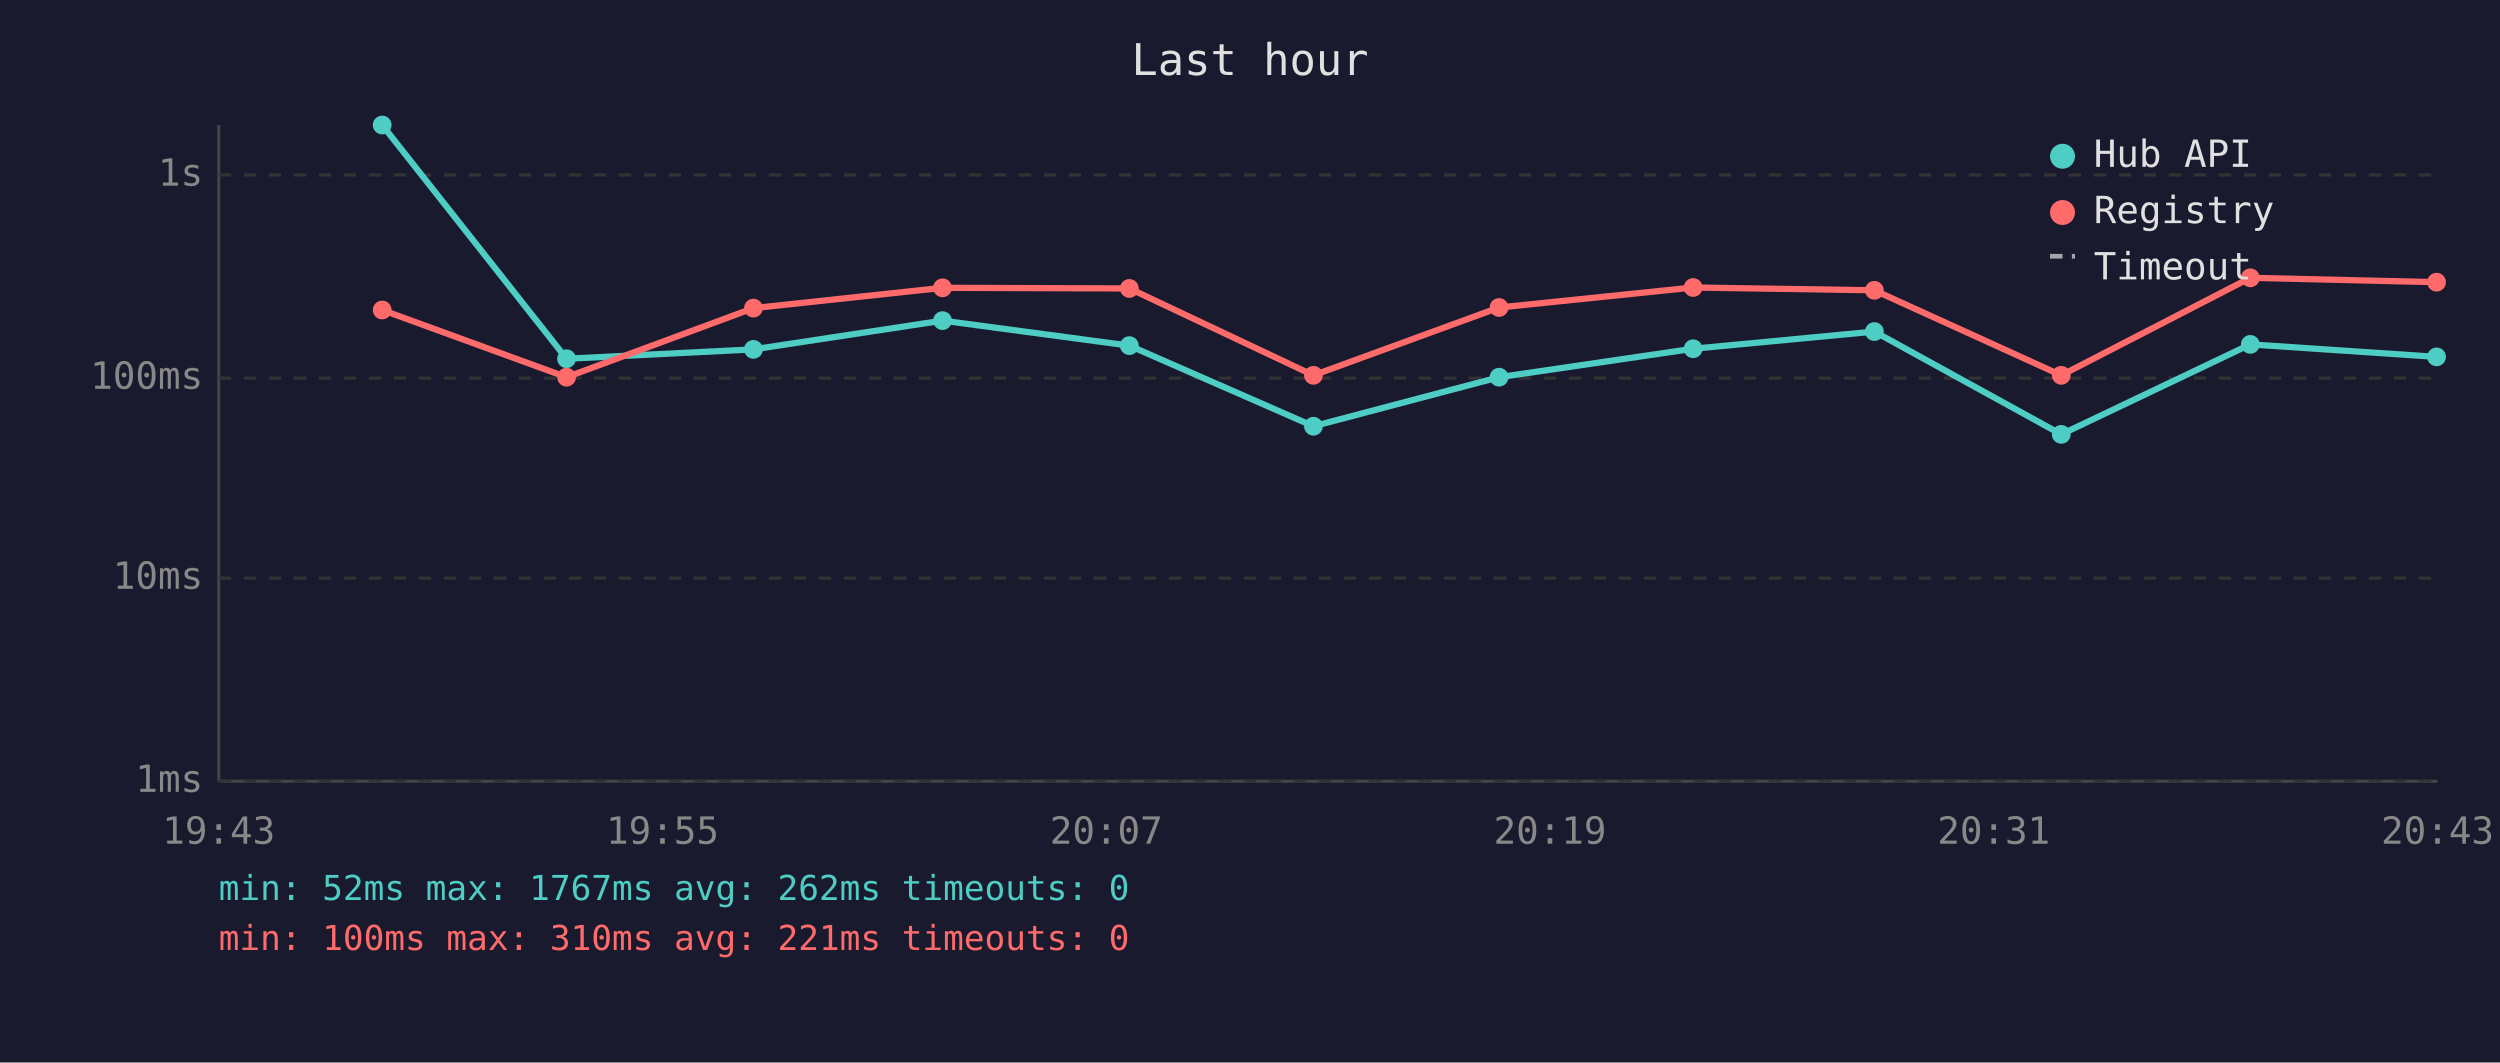
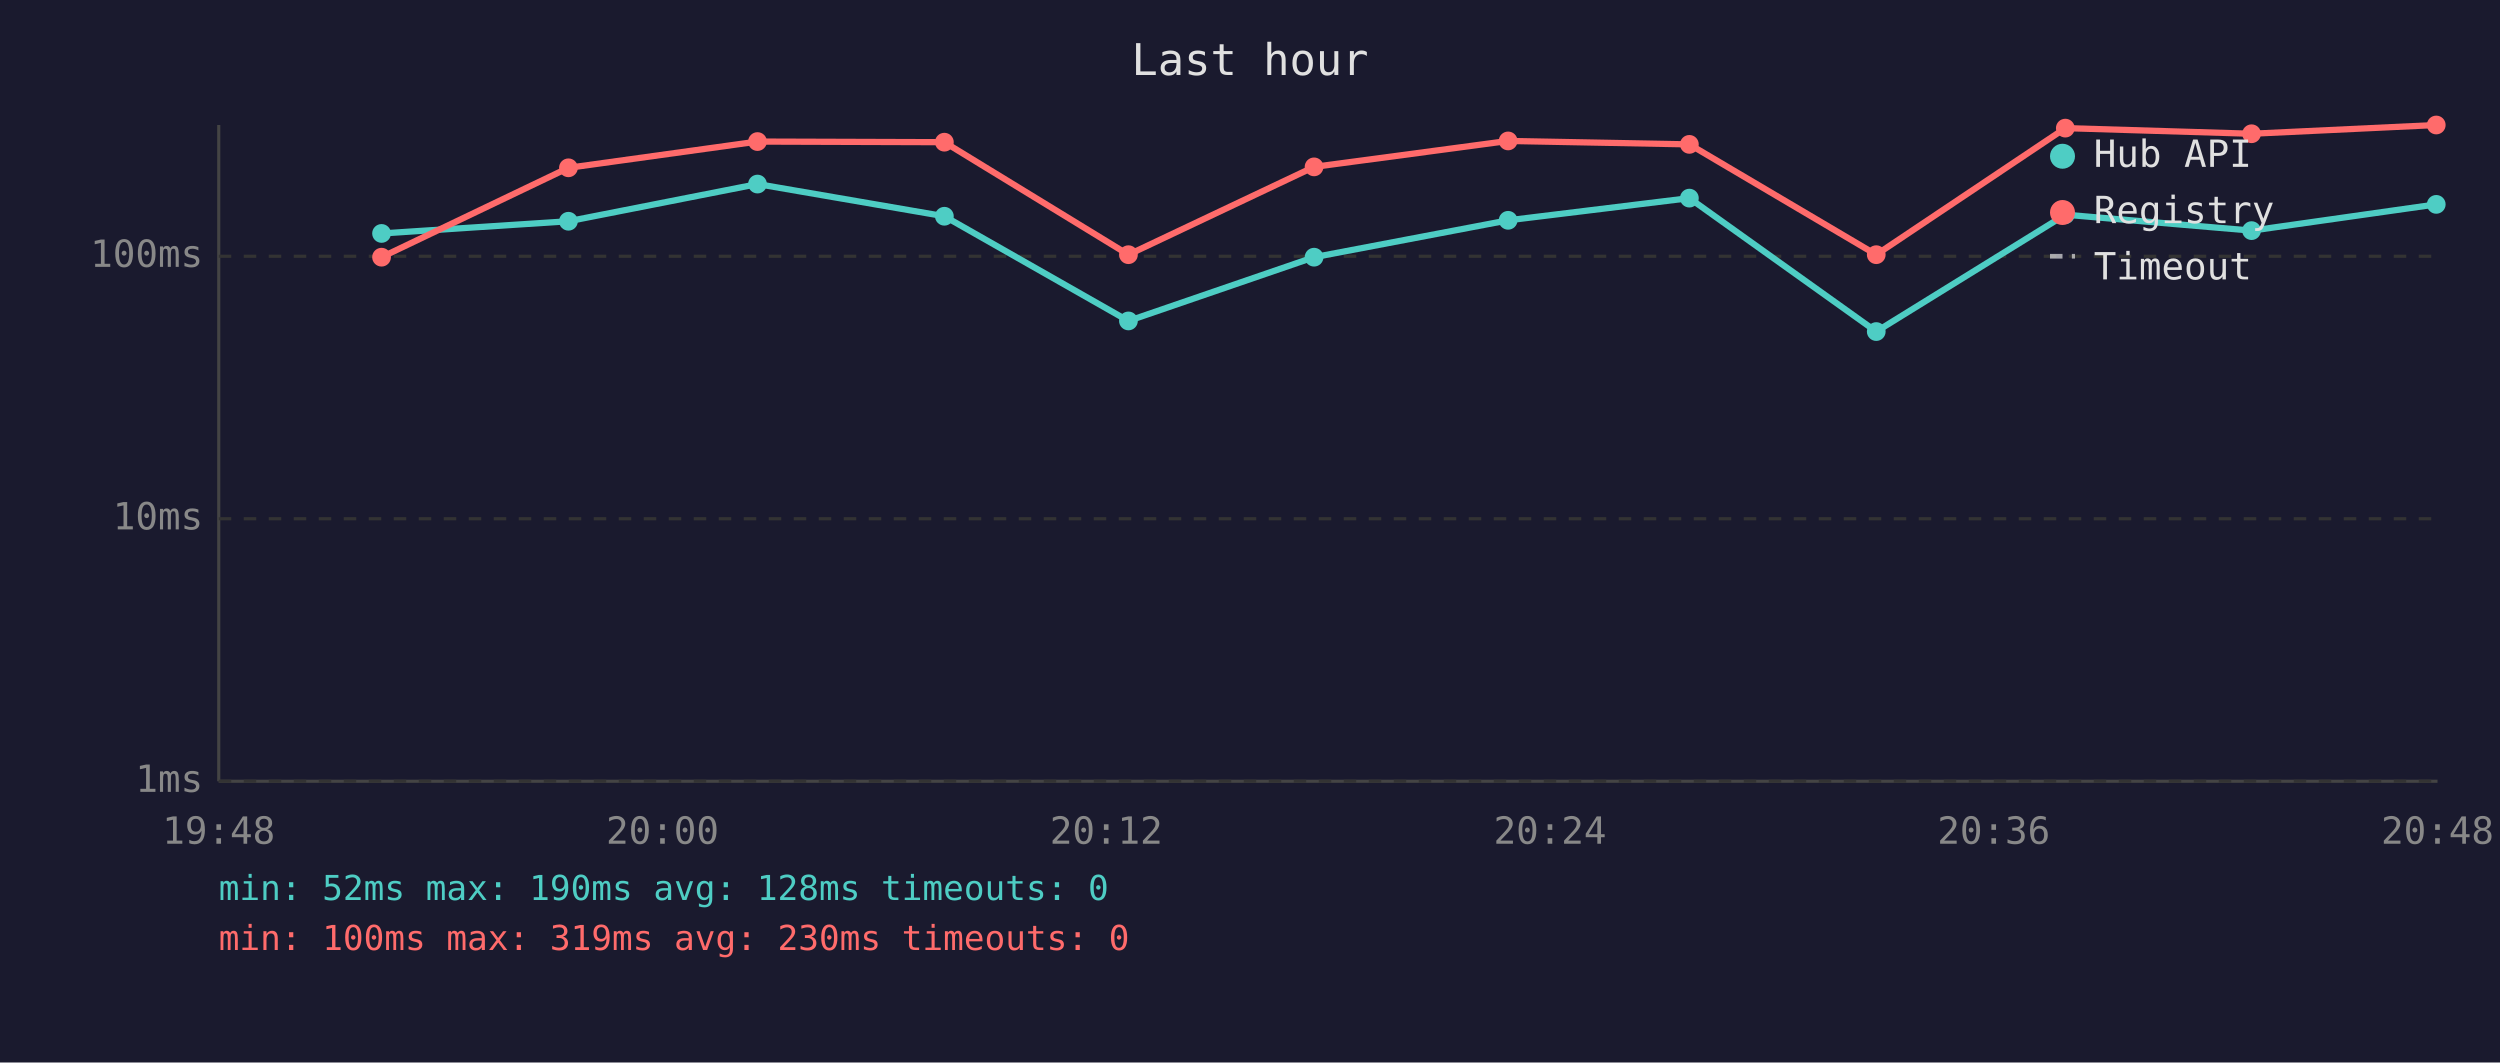
<svg xmlns="http://www.w3.org/2000/svg" viewBox="0 0 800 340" font-family="monospace" font-size="12">
  <rect width="800" height="340" fill="#1a1a2e" />
  <text x="400" y="24" fill="#e0e0e0" font-size="14" text-anchor="middle">Last hour</text>
  <line x1="70" y1="40" x2="70" y2="250" stroke="#444" stroke-width="1" />
  <line x1="70" y1="250" x2="780" y2="250" stroke="#444" stroke-width="1" />
  <line x1="70" y1="250" x2="780" y2="250" stroke="#333" stroke-width="1" stroke-dasharray="4" />
  <text x="65" y="250" fill="#888" text-anchor="end" dominant-baseline="middle">1ms</text>
-   <line x1="70" y1="185" x2="780" y2="185" stroke="#333" stroke-width="1" stroke-dasharray="4" />
-   <text x="65" y="185" fill="#888" text-anchor="end" dominant-baseline="middle">10ms</text>
-   <line x1="70" y1="121" x2="780" y2="121" stroke="#333" stroke-width="1" stroke-dasharray="4" />
-   <text x="65" y="121" fill="#888" text-anchor="end" dominant-baseline="middle">100ms</text>
-   <line x1="70" y1="56" x2="780" y2="56" stroke="#333" stroke-width="1" stroke-dasharray="4" />
-   <text x="65" y="56" fill="#888" text-anchor="end" dominant-baseline="middle">1s</text>
-   <text x="70" y="270" fill="#888" text-anchor="middle">19:43</text>
-   <text x="212" y="270" fill="#888" text-anchor="middle">19:55</text>
-   <text x="354" y="270" fill="#888" text-anchor="middle">20:07</text>
-   <text x="496" y="270" fill="#888" text-anchor="middle">20:19</text>
-   <text x="638" y="270" fill="#888" text-anchor="middle">20:31</text>
-   <text x="780" y="270" fill="#888" text-anchor="middle">20:43</text>
-   <polyline points="122.3,40.0 181.3,114.8 241.1,111.8 301.6,102.6 361.4,110.6 420.3,136.4 479.7,120.7 541.8,111.6 599.8,106.1 659.6,139.0 720.1,110.2 779.7,114.2" fill="none" stroke="#4ecdc4" stroke-width="2" opacity="1" />
-   <circle cx="122.3" cy="40.0" r="3" fill="#4ecdc4" />
-   <circle cx="181.3" cy="114.8" r="3" fill="#4ecdc4" />
-   <circle cx="241.1" cy="111.8" r="3" fill="#4ecdc4" />
-   <circle cx="301.6" cy="102.6" r="3" fill="#4ecdc4" />
-   <circle cx="361.4" cy="110.6" r="3" fill="#4ecdc4" />
-   <circle cx="420.3" cy="136.4" r="3" fill="#4ecdc4" />
-   <circle cx="479.7" cy="120.7" r="3" fill="#4ecdc4" />
-   <circle cx="541.8" cy="111.6" r="3" fill="#4ecdc4" />
-   <circle cx="599.8" cy="106.1" r="3" fill="#4ecdc4" />
-   <circle cx="659.6" cy="139.0" r="3" fill="#4ecdc4" />
-   <circle cx="720.1" cy="110.2" r="3" fill="#4ecdc4" />
-   <circle cx="779.7" cy="114.2" r="3" fill="#4ecdc4" />
-   <polyline points="122.3,99.2 181.3,120.7 241.1,98.6 301.6,92.1 361.4,92.3 420.3,120.1 479.7,98.4 541.8,92.0 599.8,92.9 659.6,120.1 720.1,88.9 779.7,90.3" fill="none" stroke="#ff6b6b" stroke-width="2" opacity="1" />
-   <circle cx="122.3" cy="99.2" r="3" fill="#ff6b6b" />
-   <circle cx="181.3" cy="120.7" r="3" fill="#ff6b6b" />
-   <circle cx="241.1" cy="98.6" r="3" fill="#ff6b6b" />
-   <circle cx="301.6" cy="92.1" r="3" fill="#ff6b6b" />
-   <circle cx="361.4" cy="92.3" r="3" fill="#ff6b6b" />
-   <circle cx="420.3" cy="120.1" r="3" fill="#ff6b6b" />
-   <circle cx="479.7" cy="98.4" r="3" fill="#ff6b6b" />
-   <circle cx="541.8" cy="92.0" r="3" fill="#ff6b6b" />
-   <circle cx="599.8" cy="92.9" r="3" fill="#ff6b6b" />
-   <circle cx="659.6" cy="120.1" r="3" fill="#ff6b6b" />
-   <circle cx="720.1" cy="88.9" r="3" fill="#ff6b6b" />
-   <circle cx="779.7" cy="90.3" r="3" fill="#ff6b6b" />
+   <line x1="70" y1="166" x2="780" y2="166" stroke="#333" stroke-width="1" stroke-dasharray="4" />
+   <text x="65" y="166" fill="#888" text-anchor="end" dominant-baseline="middle">10ms</text>
+   <line x1="70" y1="82" x2="780" y2="82" stroke="#333" stroke-width="1" stroke-dasharray="4" />
+   <text x="65" y="82" fill="#888" text-anchor="end" dominant-baseline="middle">100ms</text>
+   <text x="70" y="270" fill="#888" text-anchor="middle">19:48</text>
+   <text x="212" y="270" fill="#888" text-anchor="middle">20:00</text>
+   <text x="354" y="270" fill="#888" text-anchor="middle">20:12</text>
+   <text x="496" y="270" fill="#888" text-anchor="middle">20:24</text>
+   <text x="638" y="270" fill="#888" text-anchor="middle">20:36</text>
+   <text x="780" y="270" fill="#888" text-anchor="middle">20:48</text>
+   <polyline points="122.1,74.7 181.9,70.8 242.4,58.9 302.2,69.2 361.1,102.7 420.5,82.3 482.6,70.5 540.6,63.4 600.4,106.1 660.9,68.7 720.5,73.8 779.6,65.4" fill="none" stroke="#4ecdc4" stroke-width="2" opacity="1" />
+   <circle cx="122.1" cy="74.7" r="3" fill="#4ecdc4" />
+   <circle cx="181.9" cy="70.8" r="3" fill="#4ecdc4" />
+   <circle cx="242.4" cy="58.9" r="3" fill="#4ecdc4" />
+   <circle cx="302.2" cy="69.2" r="3" fill="#4ecdc4" />
+   <circle cx="361.1" cy="102.7" r="3" fill="#4ecdc4" />
+   <circle cx="420.5" cy="82.3" r="3" fill="#4ecdc4" />
+   <circle cx="482.6" cy="70.5" r="3" fill="#4ecdc4" />
+   <circle cx="540.6" cy="63.4" r="3" fill="#4ecdc4" />
+   <circle cx="600.4" cy="106.1" r="3" fill="#4ecdc4" />
+   <circle cx="660.9" cy="68.7" r="3" fill="#4ecdc4" />
+   <circle cx="720.5" cy="73.8" r="3" fill="#4ecdc4" />
+   <circle cx="779.6" cy="65.4" r="3" fill="#4ecdc4" />
+   <polyline points="122.1,82.3 181.9,53.7 242.4,45.3 302.2,45.5 361.1,81.5 420.5,53.4 482.6,45.1 540.6,46.2 600.4,81.5 660.9,41.0 720.5,42.8 779.6,40.0" fill="none" stroke="#ff6b6b" stroke-width="2" opacity="1" />
+   <circle cx="122.1" cy="82.3" r="3" fill="#ff6b6b" />
+   <circle cx="181.9" cy="53.7" r="3" fill="#ff6b6b" />
+   <circle cx="242.4" cy="45.3" r="3" fill="#ff6b6b" />
+   <circle cx="302.2" cy="45.5" r="3" fill="#ff6b6b" />
+   <circle cx="361.1" cy="81.5" r="3" fill="#ff6b6b" />
+   <circle cx="420.5" cy="53.4" r="3" fill="#ff6b6b" />
+   <circle cx="482.6" cy="45.1" r="3" fill="#ff6b6b" />
+   <circle cx="540.6" cy="46.2" r="3" fill="#ff6b6b" />
+   <circle cx="600.4" cy="81.5" r="3" fill="#ff6b6b" />
+   <circle cx="660.9" cy="41.0" r="3" fill="#ff6b6b" />
+   <circle cx="720.5" cy="42.8" r="3" fill="#ff6b6b" />
+   <circle cx="779.6" cy="40.0" r="3" fill="#ff6b6b" />
  <circle cx="660" cy="50" r="4" fill="#4ecdc4" />
  <text x="670" y="50" fill="#e0e0e0" dominant-baseline="middle">Hub API</text>
  <circle cx="660" cy="68" r="4" fill="#ff6b6b" />
  <text x="670" y="68" fill="#e0e0e0" dominant-baseline="middle">Registry</text>
  <line x1="656" y1="82" x2="664" y2="82" stroke="#e0e0e0" stroke-width="1.5" stroke-dasharray="4,3" opacity="0.7" />
  <text x="670" y="86" fill="#e0e0e0" dominant-baseline="middle">Timeout</text>
-   <text x="70" y="288" fill="#4ecdc4" font-size="11">min: 52ms  max: 1767ms  avg: 262ms  timeouts: 0</text>
-   <text x="70" y="304" fill="#ff6b6b" font-size="11">min: 100ms  max: 310ms  avg: 221ms  timeouts: 0</text>
+   <text x="70" y="288" fill="#4ecdc4" font-size="11">min: 52ms  max: 190ms  avg: 128ms  timeouts: 0</text>
+   <text x="70" y="304" fill="#ff6b6b" font-size="11">min: 100ms  max: 319ms  avg: 230ms  timeouts: 0</text>
</svg>
